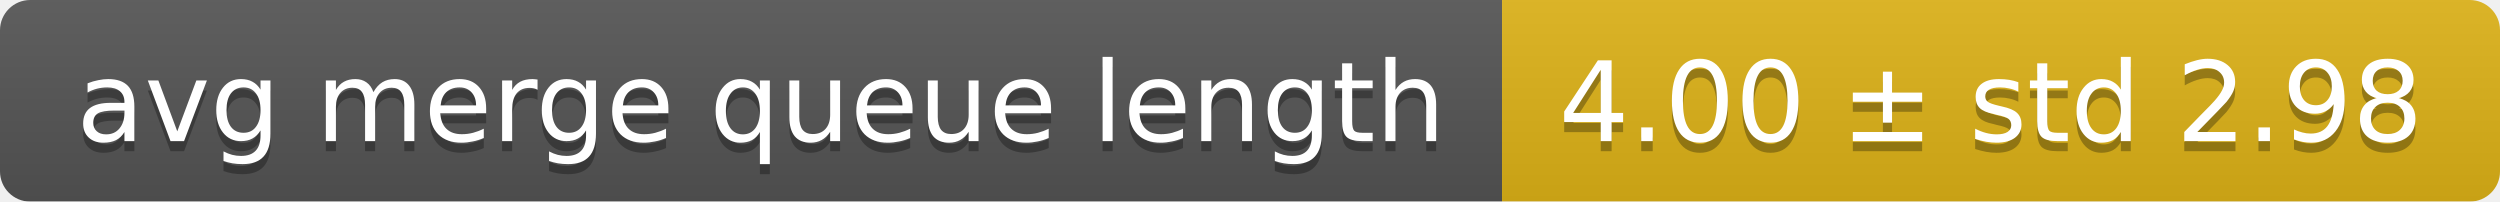
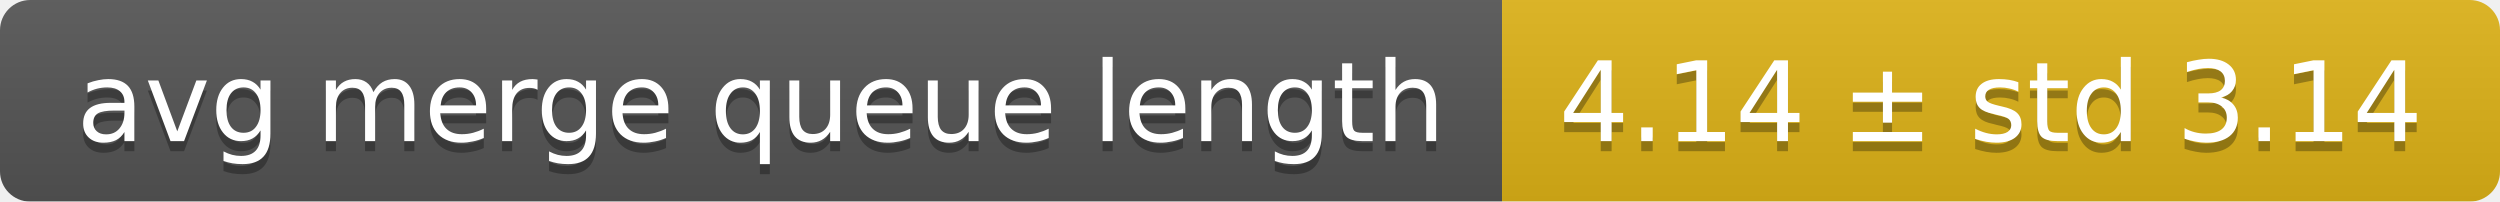
<svg xmlns="http://www.w3.org/2000/svg" width="248" height="20">
  <linearGradient id="smooth" x2="0" y2="100%">
    <stop offset="0" stop-color="#bbb" stop-opacity=".1" />
    <stop offset="1" stop-opacity=".1" />
  </linearGradient>
  <mask id="round">
    <rect width="248" height="20" rx="3" fill="#fff" />
  </mask>
  <g mask="url(#round)">
    <rect width="149" height="20" fill="#555" />
    <rect x="149" width="99" height="20" fill="#dfb317" />
    <rect width="248" height="20" fill="url(#smooth)" />
  </g>
  <g fill="#fff" text-anchor="middle" font-family="DejaVu Sans,Verdana,Geneva,sans-serif" font-size="11">
    <text x="75.5" y="15" fill="#010101" fill-opacity=".3">avg merge queue length</text>
    <text x="75.5" y="14">avg merge queue length</text>
-     <text x="197.5" y="15" fill="#010101" fill-opacity=".3">4.00 ± std 2.98</text>
-     <text x="197.5" y="14">4.00 ± std 2.98</text>
+     <text x="197.5" y="15" fill="#010101" fill-opacity=".3">4.14 ± std 3.14</text>
+     <text x="197.5" y="14">4.14 ± std 3.14</text>
  </g>
</svg>
